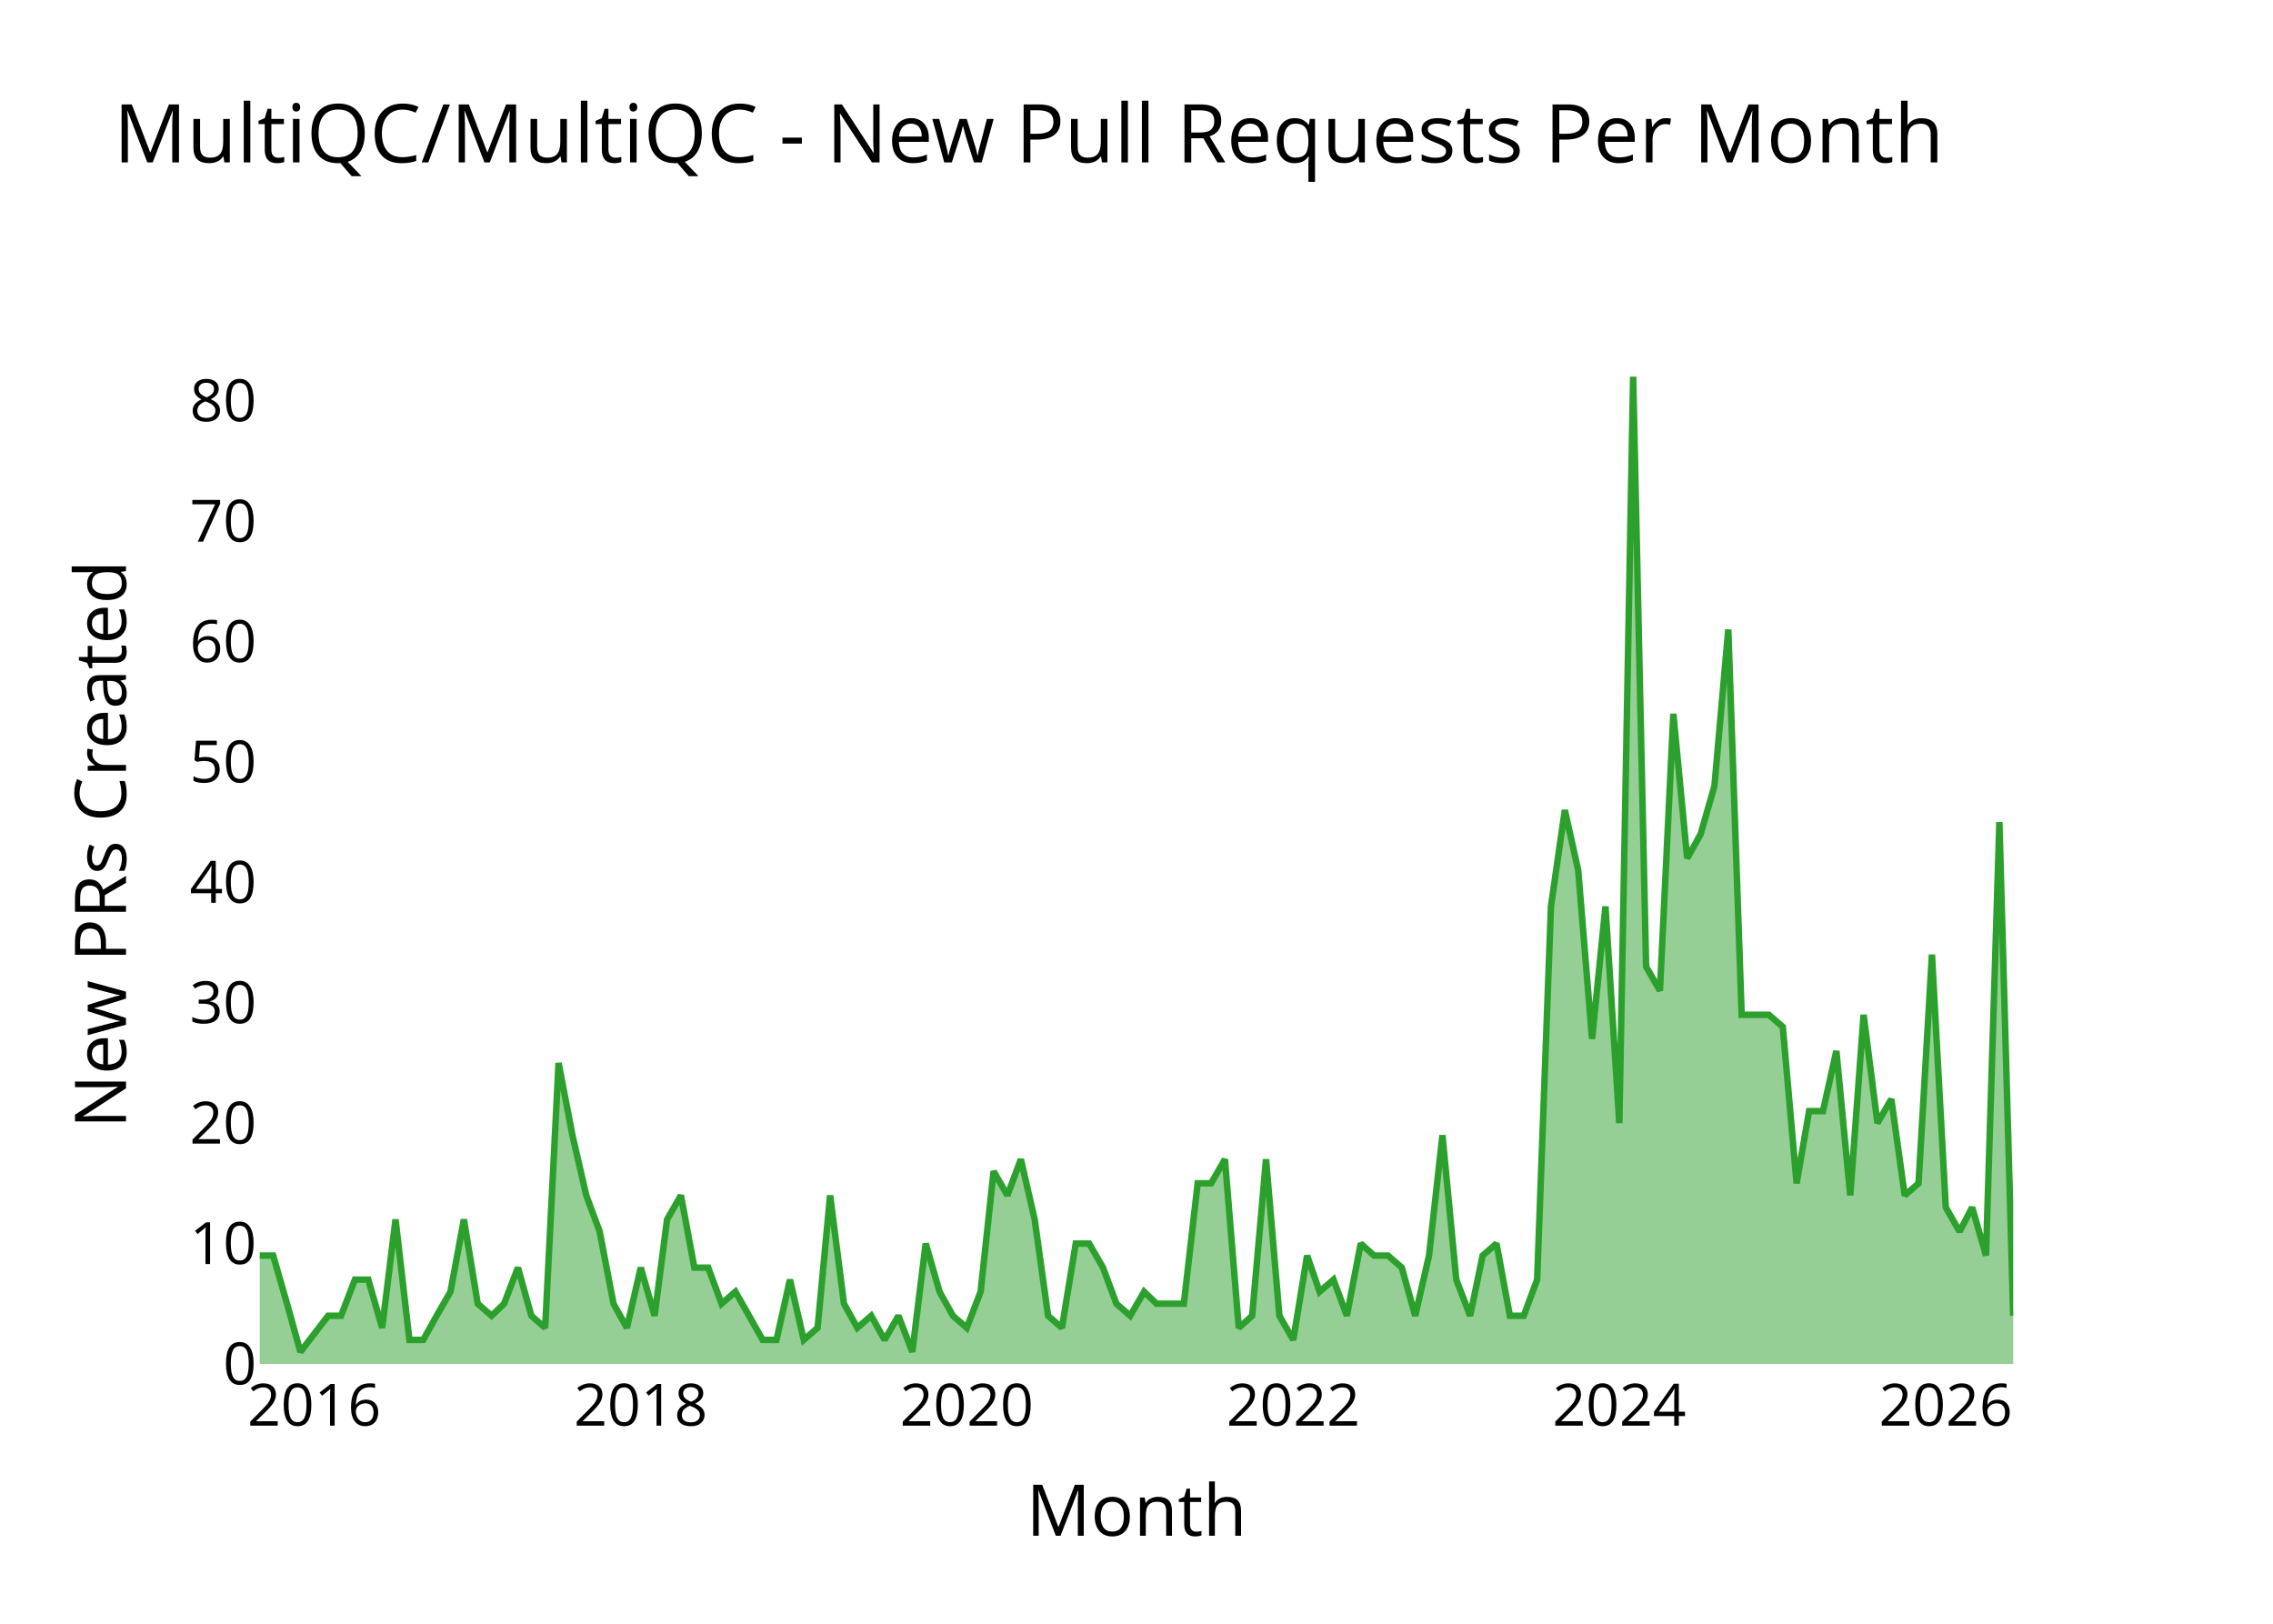
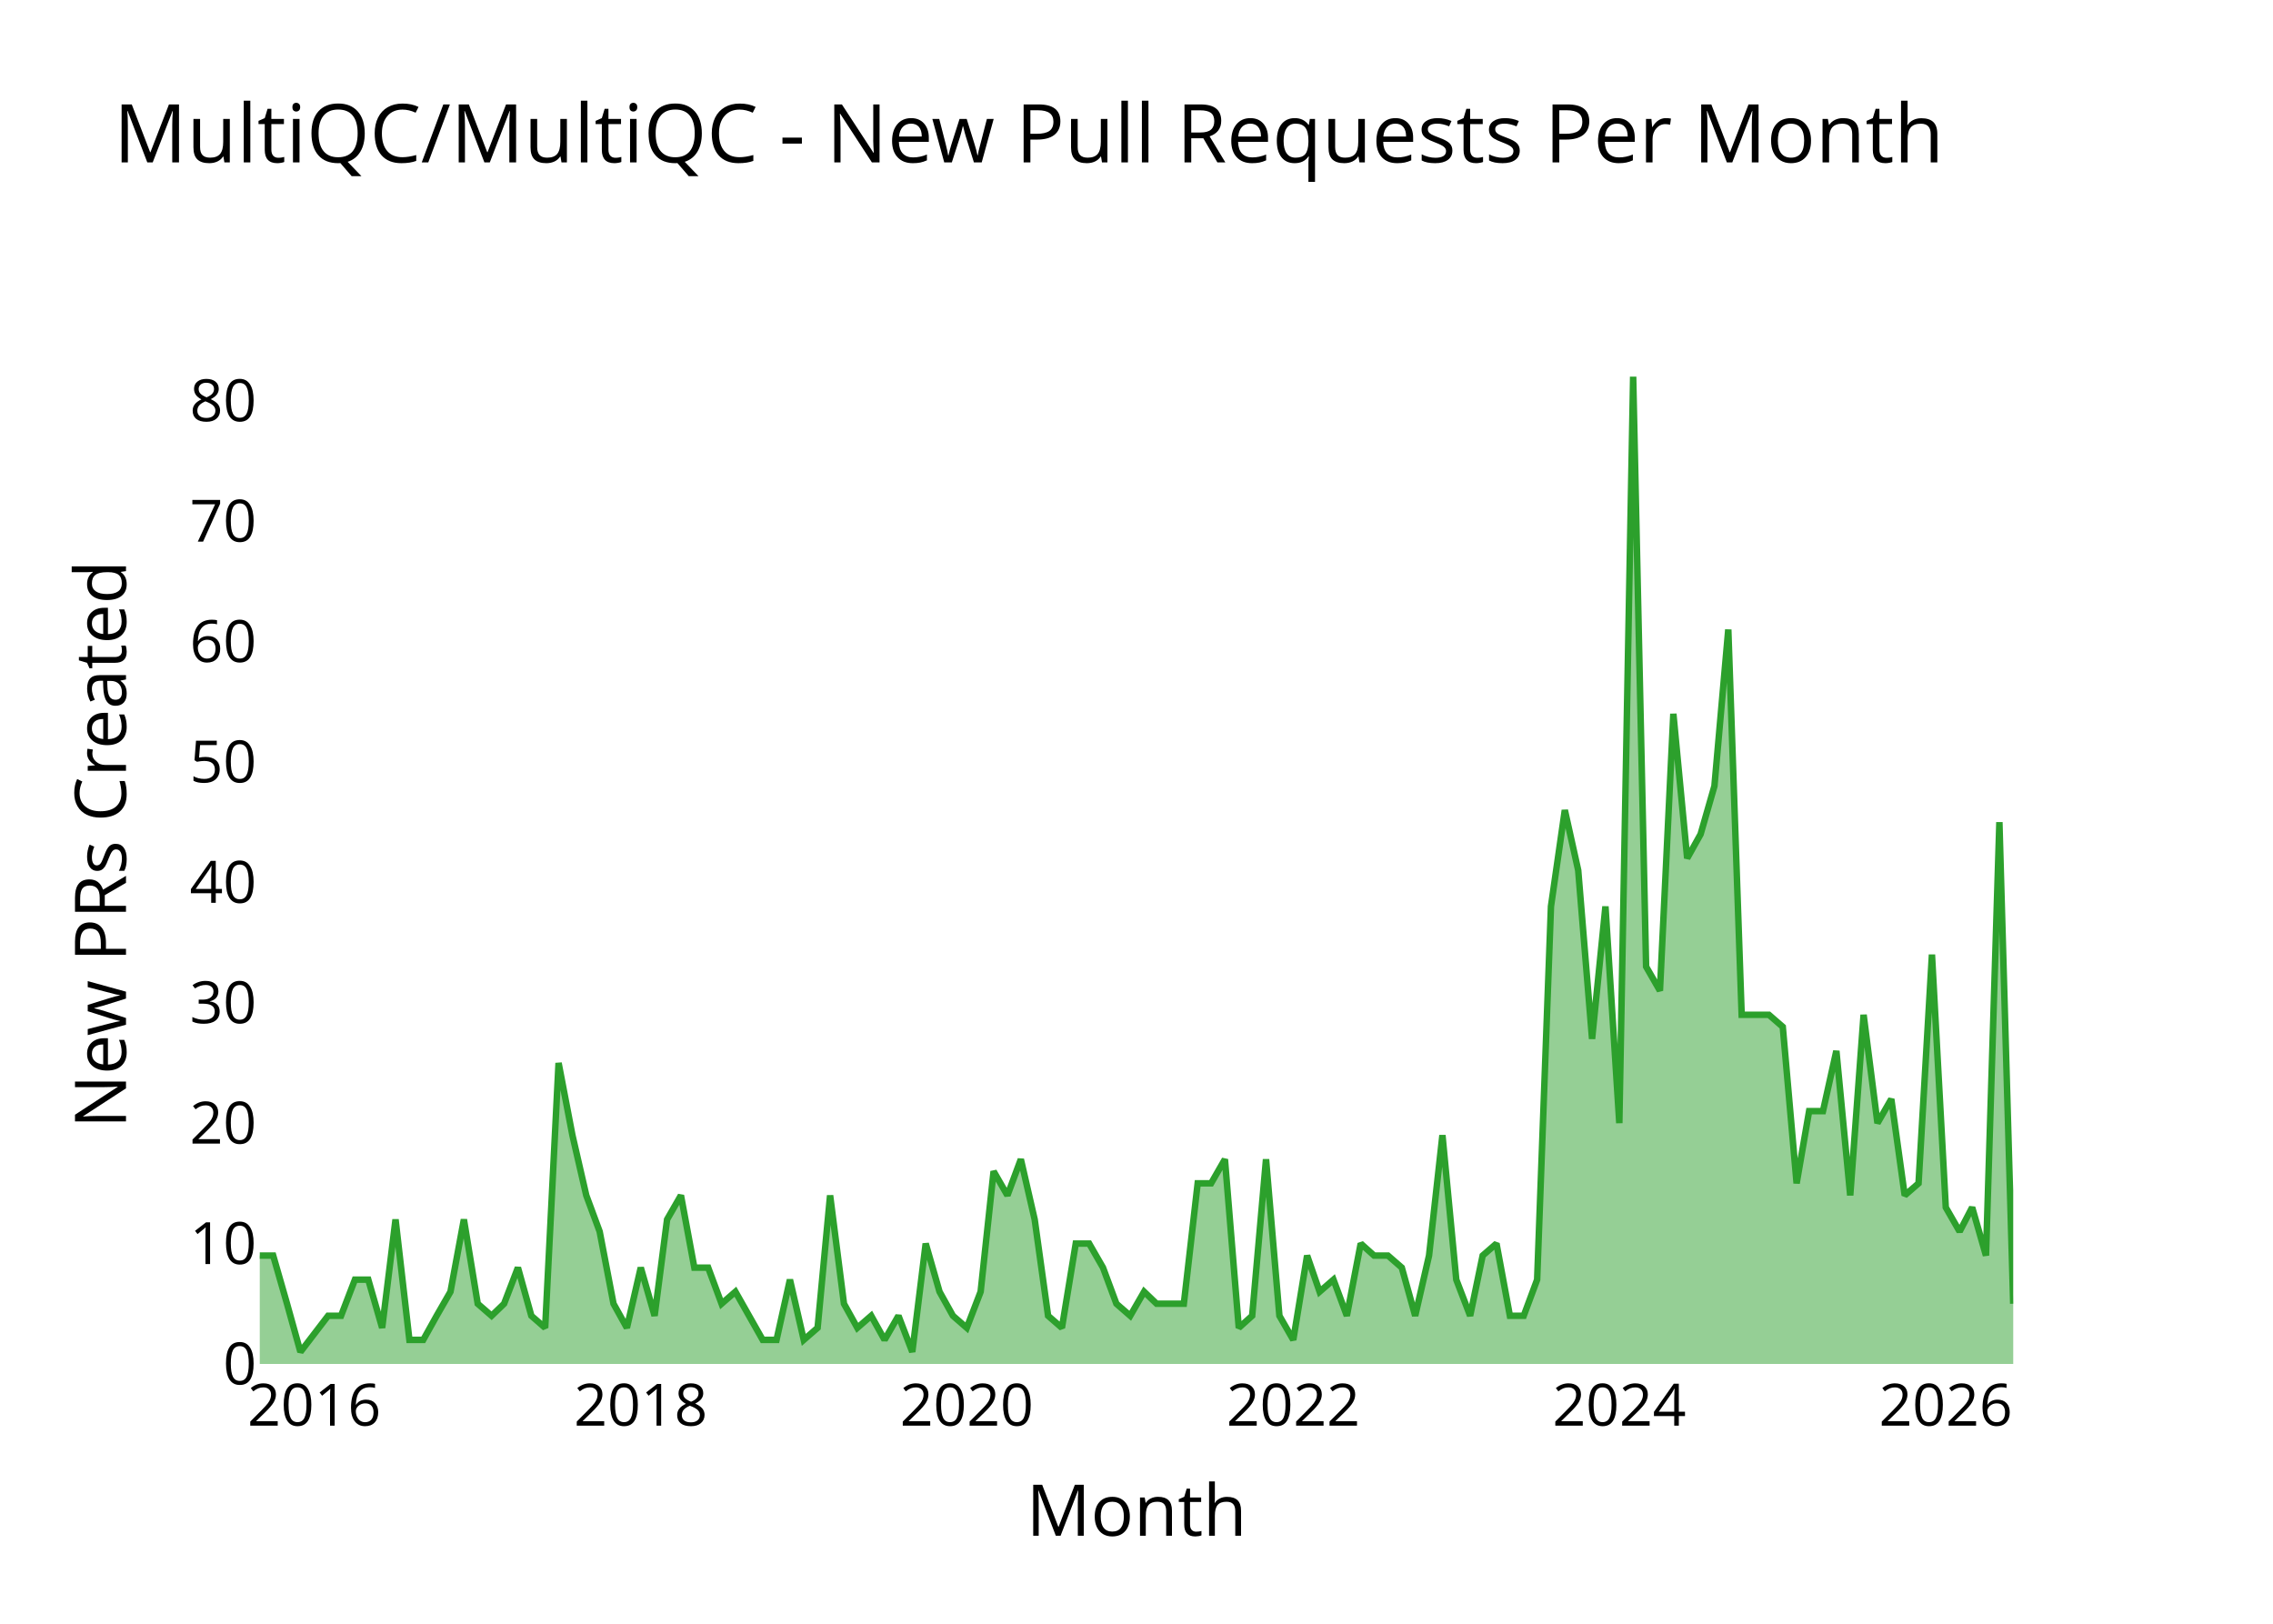
<svg xmlns="http://www.w3.org/2000/svg" class="main-svg" width="700" height="500" style="" viewBox="0 0 700 500">
  <rect x="0" y="0" width="700" height="500" style="fill: rgb(0, 0, 0); fill-opacity: 0;" />
-   <defs id="defs-65efcd">
+   <defs id="defs-d34b58">
    <g class="clips">
-       <clipPath id="clip65efcdxyplot" class="plotclip">
+       <clipPath id="clipd34b58xyplot" class="plotclip">
        <rect width="540" height="320" />
      </clipPath>
-       <clipPath class="axesclip" id="clip65efcdx">
+       <clipPath class="axesclip" id="clipd34b58x">
        <rect x="80" y="0" width="540" height="500" />
      </clipPath>
-       <clipPath class="axesclip" id="clip65efcdy">
+       <clipPath class="axesclip" id="clipd34b58y">
        <rect x="0" y="100" width="700" height="320" />
      </clipPath>
-       <clipPath class="axesclip" id="clip65efcdxy">
+       <clipPath class="axesclip" id="clipd34b58xy">
        <rect x="80" y="100" width="540" height="320" />
      </clipPath>
    </g>
    <g class="gradients" />
    <g class="patterns" />
  </defs>
  <g class="bglayer">
    <rect class="bg" x="80" y="100" width="540" height="320" style="fill: rgb(0, 0, 0); fill-opacity: 0; stroke-width: 0;" />
  </g>
  <g class="layer-below">
    <g class="imagelayer" />
    <g class="shapelayer" />
  </g>
  <g class="cartesianlayer">
    <g class="subplot xy">
      <g class="layer-subplot">
        <g class="shapelayer" />
        <g class="imagelayer" />
      </g>
      <g class="minor-gridlayer">
        <g class="x" />
        <g class="y" />
      </g>
      <g class="gridlayer">
        <g class="x">
          <path class="xgrid crisp" transform="translate(96.78,0)" d="M0,100v320" style="stroke: rgb(255, 255, 255); stroke-opacity: 1; stroke-width: 1px;" />
          <path class="xgrid crisp" transform="translate(197.33,0)" d="M0,100v320" style="stroke: rgb(255, 255, 255); stroke-opacity: 1; stroke-width: 1px;" />
          <path class="xgrid crisp" transform="translate(297.73,0)" d="M0,100v320" style="stroke: rgb(255, 255, 255); stroke-opacity: 1; stroke-width: 1px;" />
          <path class="xgrid crisp" transform="translate(398.28,0)" d="M0,100v320" style="stroke: rgb(255, 255, 255); stroke-opacity: 1; stroke-width: 1px;" />
          <path class="xgrid crisp" transform="translate(498.69,0)" d="M0,100v320" style="stroke: rgb(255, 255, 255); stroke-opacity: 1; stroke-width: 1px;" />
          <path class="xgrid crisp" transform="translate(599.23,0)" d="M0,100v320" style="stroke: rgb(255, 255, 255); stroke-opacity: 1; stroke-width: 1px;" />
        </g>
        <g class="y">
          <path class="ygrid crisp" transform="translate(0,382.93)" d="M80,0h540" style="stroke: rgb(255, 255, 255); stroke-opacity: 1; stroke-width: 1px;" />
          <path class="ygrid crisp" transform="translate(0,345.85)" d="M80,0h540" style="stroke: rgb(255, 255, 255); stroke-opacity: 1; stroke-width: 1px;" />
          <path class="ygrid crisp" transform="translate(0,308.78)" d="M80,0h540" style="stroke: rgb(255, 255, 255); stroke-opacity: 1; stroke-width: 1px;" />
          <path class="ygrid crisp" transform="translate(0,271.71)" d="M80,0h540" style="stroke: rgb(255, 255, 255); stroke-opacity: 1; stroke-width: 1px;" />
          <path class="ygrid crisp" transform="translate(0,234.63)" d="M80,0h540" style="stroke: rgb(255, 255, 255); stroke-opacity: 1; stroke-width: 1px;" />
          <path class="ygrid crisp" transform="translate(0,197.56)" d="M80,0h540" style="stroke: rgb(255, 255, 255); stroke-opacity: 1; stroke-width: 1px;" />
          <path class="ygrid crisp" transform="translate(0,160.49)" d="M80,0h540" style="stroke: rgb(255, 255, 255); stroke-opacity: 1; stroke-width: 1px;" />
          <path class="ygrid crisp" transform="translate(0,123.41)" d="M80,0h540" style="stroke: rgb(255, 255, 255); stroke-opacity: 1; stroke-width: 1px;" />
        </g>
      </g>
      <g class="zerolinelayer">
        <path class="yzl zl crisp" transform="translate(0,420)" d="M80,0h540" style="stroke: rgb(255, 255, 255); stroke-opacity: 1; stroke-width: 2px;" />
      </g>
      <g class="layer-between">
        <g class="shapelayer" />
        <g class="imagelayer" />
      </g>
      <path class="xlines-below" />
      <path class="ylines-below" />
      <g class="overlines-below" />
      <g class="xaxislayer-below" />
      <g class="yaxislayer-below" />
      <g class="overaxes-below" />
      <g class="overplot">
-         <g class="xy" transform="translate(80,100)" clip-path="url(#clip65efcdxyplot)">
+         <g class="xy" transform="translate(80,100)" clip-path="url(#clipd34b58xyplot)">
          <g class="scatterlayer mlayer">
-             <g class="trace scatter trace17686a" style="stroke-miterlimit: 2;">
+             <g class="trace scatter traced37050" style="stroke-miterlimit: 2;">
              <g class="fills">
                <g>
-                   <path class="js-fill" d="M540,320L0,320L0,286.63L4.13,286.63L8.39,301.46L12.52,316.29L21.04,305.17L25.03,305.17L29.3,294.05L33.42,294.05L37.69,308.88L41.81,275.51L46.08,312.59L50.34,312.59L54.47,305.17L58.73,297.76L62.86,275.51L67.12,301.46L71.39,305.17L75.24,301.46L79.5,290.34L83.63,305.17L87.89,308.88L92.02,227.32L96.28,249.56L100.55,268.1L104.67,279.22L108.94,301.46L113.06,308.88L117.33,290.34L121.59,305.17L125.44,275.51L129.7,268.1L133.83,290.34L138.09,290.34L142.22,301.46L146.48,297.76L154.88,312.59L159.14,312.59L163.27,294.05L167.53,312.59L171.79,308.88L175.64,268.1L179.91,301.46L184.03,308.88L188.3,305.17L192.42,312.59L196.69,305.17L200.95,316.29L205.08,282.93L209.34,297.76L213.47,305.17L217.73,308.88L222,297.76L225.99,260.68L230.25,268.1L234.38,256.98L238.64,275.51L242.77,305.17L247.03,308.88L251.29,282.93L255.42,282.93L259.68,290.34L263.81,301.46L268.07,305.17L272.34,297.76L276.19,301.46L284.58,301.46L288.84,264.39L292.97,264.39L297.23,256.98L301.5,308.88L305.62,305.17L309.89,256.98L314.01,305.17L318.28,312.59L322.54,286.63L326.39,297.76L330.66,294.05L334.78,305.17L339.05,282.93L343.17,286.63L347.44,286.63L351.7,290.34L355.83,305.17L360.09,286.63L364.22,249.56L368.48,294.05L372.75,305.17L376.6,286.63L380.86,282.93L384.99,305.17L389.25,305.17L393.38,294.05L397.64,179.12L401.91,149.46L406.03,168L410.3,219.9L414.42,179.12L418.69,245.85L422.95,16L426.94,197.66L431.2,205.07L435.33,119.8L439.59,164.29L443.72,156.88L447.98,142.05L452.25,93.85L456.37,212.49L464.76,212.49L469.03,216.2L473.29,264.39L477.14,242.15L481.41,242.15L485.53,223.61L489.8,268.1L493.92,212.49L498.19,245.85L502.45,238.44L506.58,268.1L510.84,264.39L514.97,193.95L519.23,271.8L523.49,279.22L527.35,271.8L531.61,286.63L535.74,153.17L540,305.17" style="fill: rgb(44, 160, 44); fill-opacity: 0.5; stroke-width: 0;" />
+                   <path class="js-fill" d="M540,320L0,320L0,286.63L4.13,286.63L8.39,301.46L12.52,316.29L21.04,305.17L25.03,305.17L29.3,294.05L33.42,294.05L37.69,308.88L41.81,275.51L46.08,312.59L50.34,312.59L54.47,305.17L58.73,297.76L62.86,275.51L67.12,301.46L71.39,305.17L75.24,301.46L79.5,290.34L83.63,305.17L87.89,308.88L92.02,227.32L96.28,249.56L100.55,268.1L104.67,279.22L108.94,301.46L113.06,308.88L117.33,290.34L121.59,305.17L125.44,275.51L129.7,268.1L133.83,290.34L138.09,290.34L142.22,301.46L146.48,297.76L154.88,312.59L159.14,312.59L163.27,294.05L167.53,312.59L171.79,308.88L175.64,268.1L179.91,301.46L184.03,308.88L188.3,305.17L192.42,312.59L196.69,305.17L200.95,316.29L205.08,282.93L209.34,297.76L213.47,305.17L217.73,308.88L222,297.76L225.99,260.68L230.25,268.1L234.38,256.98L238.64,275.51L242.77,305.17L247.03,308.88L251.29,282.93L255.42,282.93L259.68,290.34L263.81,301.46L268.07,305.17L272.34,297.76L276.19,301.46L284.58,301.46L288.84,264.39L292.97,264.39L297.23,256.98L301.5,308.88L305.62,305.17L309.89,256.98L314.01,305.17L318.28,312.59L322.54,286.63L326.39,297.76L330.66,294.05L334.78,305.17L339.05,282.93L343.17,286.63L347.44,286.63L351.7,290.34L355.83,305.17L360.09,286.63L364.22,249.56L368.48,294.05L372.75,305.17L376.6,286.63L380.86,282.93L384.99,305.17L389.25,305.17L393.38,294.05L397.64,179.12L401.91,149.46L406.03,168L410.3,219.9L414.42,179.12L418.69,245.85L422.95,16L426.94,197.66L431.2,205.07L435.33,119.8L439.59,164.29L443.72,156.88L447.98,142.05L452.25,93.85L456.37,212.49L464.76,212.49L469.03,216.2L473.29,264.39L477.14,242.15L481.41,242.15L485.53,223.61L489.8,268.1L493.92,212.49L498.19,245.85L502.45,238.44L506.58,268.1L510.84,264.39L514.97,193.95L519.23,271.8L523.49,279.22L527.35,271.8L531.61,286.63L535.74,153.17L540,301.46" style="fill: rgb(44, 160, 44); fill-opacity: 0.5; stroke-width: 0;" />
                </g>
              </g>
              <g class="errorbars" />
              <g class="lines">
-                 <path class="js-line" d="M0,286.63L4.13,286.63L8.39,301.46L12.52,316.29L21.04,305.17L25.03,305.17L29.3,294.05L33.42,294.05L37.69,308.88L41.81,275.51L46.08,312.59L50.34,312.59L54.47,305.17L58.73,297.76L62.86,275.51L67.12,301.46L71.39,305.17L75.24,301.46L79.5,290.34L83.63,305.17L87.89,308.88L92.02,227.32L96.28,249.56L100.55,268.1L104.67,279.22L108.94,301.46L113.06,308.88L117.33,290.34L121.59,305.17L125.44,275.51L129.7,268.1L133.83,290.34L138.09,290.34L142.22,301.46L146.48,297.76L154.88,312.59L159.14,312.59L163.27,294.05L167.53,312.59L171.79,308.88L175.64,268.1L179.91,301.46L184.03,308.88L188.3,305.17L192.42,312.59L196.69,305.17L200.95,316.29L205.08,282.93L209.34,297.76L213.47,305.17L217.73,308.88L222,297.76L225.99,260.68L230.25,268.1L234.38,256.98L238.64,275.51L242.77,305.17L247.03,308.88L251.29,282.93L255.42,282.93L259.68,290.34L263.81,301.46L268.07,305.17L272.34,297.76L276.19,301.46L284.58,301.46L288.84,264.39L292.97,264.39L297.23,256.98L301.5,308.88L305.62,305.17L309.89,256.98L314.01,305.17L318.28,312.59L322.54,286.63L326.39,297.76L330.66,294.05L334.78,305.17L339.05,282.93L343.17,286.63L347.44,286.63L351.7,290.34L355.83,305.17L360.09,286.63L364.22,249.56L368.48,294.05L372.75,305.17L376.6,286.63L380.86,282.93L384.99,305.17L389.25,305.17L393.38,294.05L397.64,179.12L401.91,149.46L406.03,168L410.3,219.9L414.42,179.12L418.69,245.85L422.95,16L426.94,197.66L431.2,205.07L435.33,119.8L439.59,164.29L443.72,156.88L447.98,142.05L452.25,93.85L456.37,212.49L464.76,212.49L469.03,216.2L473.29,264.39L477.14,242.15L481.41,242.15L485.53,223.61L489.8,268.1L493.92,212.49L498.19,245.85L502.45,238.44L506.58,268.1L510.84,264.39L514.97,193.95L519.23,271.8L523.49,279.22L527.35,271.8L531.61,286.63L535.74,153.17L540,305.17" style="vector-effect: none; fill: none; stroke: rgb(44, 160, 44); stroke-opacity: 1; stroke-width: 2px; opacity: 1;" />
+                 <path class="js-line" d="M0,286.63L4.13,286.63L8.39,301.46L12.52,316.29L21.04,305.17L25.03,305.17L29.3,294.05L33.42,294.05L37.69,308.88L41.81,275.51L46.08,312.59L50.34,312.59L54.47,305.17L58.73,297.76L62.86,275.51L67.12,301.46L71.39,305.17L75.24,301.46L79.5,290.34L83.63,305.17L87.89,308.88L92.02,227.32L96.28,249.56L100.55,268.1L104.67,279.22L108.94,301.46L113.06,308.88L117.33,290.34L121.59,305.17L125.44,275.51L129.7,268.1L133.83,290.34L138.09,290.34L142.22,301.46L146.48,297.76L154.88,312.59L159.14,312.59L163.27,294.05L167.53,312.59L171.79,308.88L175.64,268.1L179.91,301.46L184.03,308.88L188.3,305.17L192.42,312.59L196.69,305.17L200.95,316.29L205.08,282.93L209.34,297.76L213.47,305.17L217.73,308.88L222,297.76L225.99,260.68L230.25,268.1L234.38,256.98L238.64,275.51L242.77,305.17L247.03,308.88L251.29,282.93L255.42,282.93L259.68,290.34L263.81,301.46L268.07,305.17L272.34,297.76L276.19,301.46L284.58,301.46L288.84,264.39L292.97,264.39L297.23,256.98L301.5,308.88L305.62,305.17L309.89,256.98L314.01,305.17L318.28,312.59L322.54,286.63L326.39,297.76L330.66,294.05L334.78,305.17L339.05,282.93L343.17,286.63L347.44,286.63L351.7,290.34L355.83,305.17L360.09,286.63L364.22,249.56L368.48,294.05L372.75,305.17L376.6,286.63L380.86,282.93L384.99,305.17L389.25,305.17L393.38,294.05L397.64,179.12L401.91,149.46L406.03,168L410.3,219.9L414.42,179.12L418.69,245.85L422.95,16L426.94,197.66L431.2,205.07L435.33,119.8L439.59,164.29L443.72,156.88L447.98,142.05L452.25,93.85L456.37,212.49L464.76,212.49L469.03,216.2L473.29,264.39L477.14,242.15L481.41,242.15L485.53,223.61L489.8,268.1L493.92,212.49L498.19,245.85L502.45,238.44L506.58,268.1L510.84,264.39L514.97,193.95L519.23,271.8L523.49,279.22L527.35,271.8L531.61,286.63L535.74,153.17L540,301.46" style="vector-effect: none; fill: none; stroke: rgb(44, 160, 44); stroke-opacity: 1; stroke-width: 2px; opacity: 1;" />
              </g>
              <g class="points" />
              <g class="text" />
            </g>
          </g>
        </g>
      </g>
      <g class="zerolinelayer-above" />
      <path class="xlines-above crisp" d="M0,0" style="fill: none;" />
      <path class="ylines-above crisp" d="M0,0" style="fill: none;" />
      <g class="overlines-above" />
      <g class="xaxislayer-above">
        <g class="xtick">
          <text text-anchor="middle" x="0" y="439" transform="translate(96.78,0)" style="font-family: 'Open Sans'; font-size: 18px; fill: rgb(0, 0, 0); fill-opacity: 1; white-space: pre;">2016</text>
        </g>
        <g class="xtick">
          <text text-anchor="middle" x="0" y="439" style="font-family: 'Open Sans'; font-size: 18px; fill: rgb(0, 0, 0); fill-opacity: 1; white-space: pre;" transform="translate(197.33,0)">2018</text>
        </g>
        <g class="xtick">
          <text text-anchor="middle" x="0" y="439" style="font-family: 'Open Sans'; font-size: 18px; fill: rgb(0, 0, 0); fill-opacity: 1; white-space: pre;" transform="translate(297.73,0)">2020</text>
        </g>
        <g class="xtick">
          <text text-anchor="middle" x="0" y="439" style="font-family: 'Open Sans'; font-size: 18px; fill: rgb(0, 0, 0); fill-opacity: 1; white-space: pre;" transform="translate(398.28,0)">2022</text>
        </g>
        <g class="xtick">
          <text text-anchor="middle" x="0" y="439" style="font-family: 'Open Sans'; font-size: 18px; fill: rgb(0, 0, 0); fill-opacity: 1; white-space: pre;" transform="translate(498.69,0)">2024</text>
        </g>
        <g class="xtick">
          <text text-anchor="middle" x="0" y="439" style="font-family: 'Open Sans'; font-size: 18px; fill: rgb(0, 0, 0); fill-opacity: 1; white-space: pre;" transform="translate(599.23,0)">2026</text>
        </g>
      </g>
      <g class="yaxislayer-above">
        <g class="ytick">
          <text text-anchor="end" x="79" y="6.3" transform="translate(0,420)" style="font-family: 'Open Sans'; font-size: 18px; fill: rgb(0, 0, 0); fill-opacity: 1; white-space: pre;">0</text>
        </g>
        <g class="ytick">
          <text text-anchor="end" x="79" y="6.3" style="font-family: 'Open Sans'; font-size: 18px; fill: rgb(0, 0, 0); fill-opacity: 1; white-space: pre;" transform="translate(0,382.93)">10</text>
        </g>
        <g class="ytick">
          <text text-anchor="end" x="79" y="6.3" style="font-family: 'Open Sans'; font-size: 18px; fill: rgb(0, 0, 0); fill-opacity: 1; white-space: pre;" transform="translate(0,345.85)">20</text>
        </g>
        <g class="ytick">
          <text text-anchor="end" x="79" y="6.3" style="font-family: 'Open Sans'; font-size: 18px; fill: rgb(0, 0, 0); fill-opacity: 1; white-space: pre;" transform="translate(0,308.78)">30</text>
        </g>
        <g class="ytick">
          <text text-anchor="end" x="79" y="6.3" style="font-family: 'Open Sans'; font-size: 18px; fill: rgb(0, 0, 0); fill-opacity: 1; white-space: pre;" transform="translate(0,271.71)">40</text>
        </g>
        <g class="ytick">
          <text text-anchor="end" x="79" y="6.3" style="font-family: 'Open Sans'; font-size: 18px; fill: rgb(0, 0, 0); fill-opacity: 1; white-space: pre;" transform="translate(0,234.63)">50</text>
        </g>
        <g class="ytick">
          <text text-anchor="end" x="79" y="6.3" style="font-family: 'Open Sans'; font-size: 18px; fill: rgb(0, 0, 0); fill-opacity: 1; white-space: pre;" transform="translate(0,197.56)">60</text>
        </g>
        <g class="ytick">
          <text text-anchor="end" x="79" y="6.3" style="font-family: 'Open Sans'; font-size: 18px; fill: rgb(0, 0, 0); fill-opacity: 1; white-space: pre;" transform="translate(0,160.49)">70</text>
        </g>
        <g class="ytick">
          <text text-anchor="end" x="79" y="6.3" style="font-family: 'Open Sans'; font-size: 18px; fill: rgb(0, 0, 0); fill-opacity: 1; white-space: pre;" transform="translate(0,123.41)">80</text>
        </g>
      </g>
      <g class="overaxes-above" />
    </g>
  </g>
  <g class="polarlayer" />
  <g class="smithlayer" />
  <g class="ternarylayer" />
  <g class="geolayer" />
  <g class="funnelarealayer" />
  <g class="pielayer" />
  <g class="iciclelayer" />
  <g class="treemaplayer" />
  <g class="sunburstlayer" />
  <g class="glimages" />
-   <defs id="topdefs-65efcd">
+   <defs id="topdefs-d34b58">
    <g class="clips" />
  </defs>
  <g class="layer-above">
    <g class="imagelayer" />
    <g class="shapelayer" />
  </g>
  <g class="infolayer">
    <g class="g-gtitle">
      <text class="gtitle" x="35" y="50" text-anchor="start" dy="0em" style="opacity: 1; font-family: 'Open Sans'; font-size: 25px; fill: rgb(0, 0, 0); fill-opacity: 1; white-space: pre;">MultiQC/MultiQC - New Pull Requests Per Month</text>
    </g>
    <g class="g-xtitle">
      <text class="xtitle" x="350" y="472.9" text-anchor="middle" style="opacity: 1; font-family: 'Open Sans'; font-size: 22px; fill: rgb(0, 0, 0); fill-opacity: 1; white-space: pre;">Month</text>
    </g>
    <g class="g-ytitle">
      <text class="ytitle" transform="rotate(-90,38.8,260)" x="38.8" y="260" text-anchor="middle" style="opacity: 1; font-family: 'Open Sans'; font-size: 22px; fill: rgb(0, 0, 0); fill-opacity: 1; white-space: pre;">New PRs Created</text>
    </g>
  </g>
</svg>
